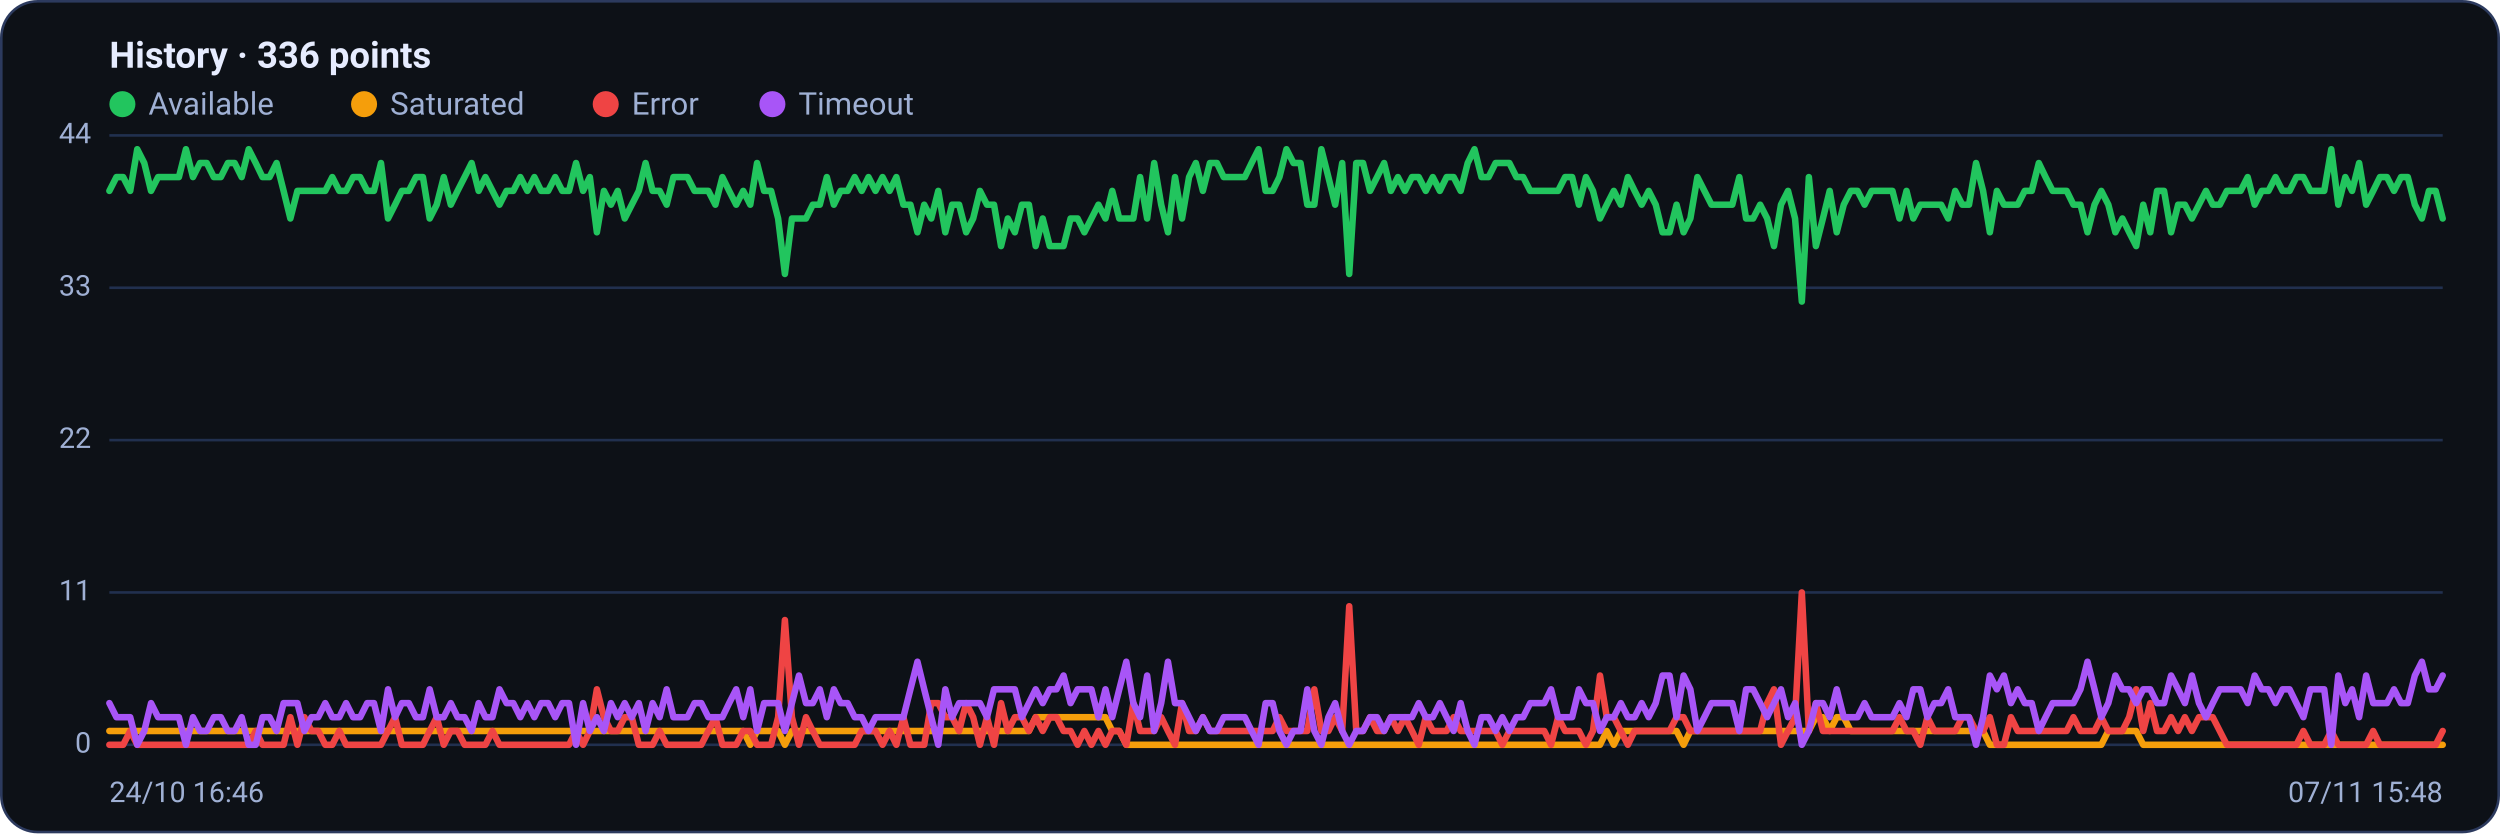
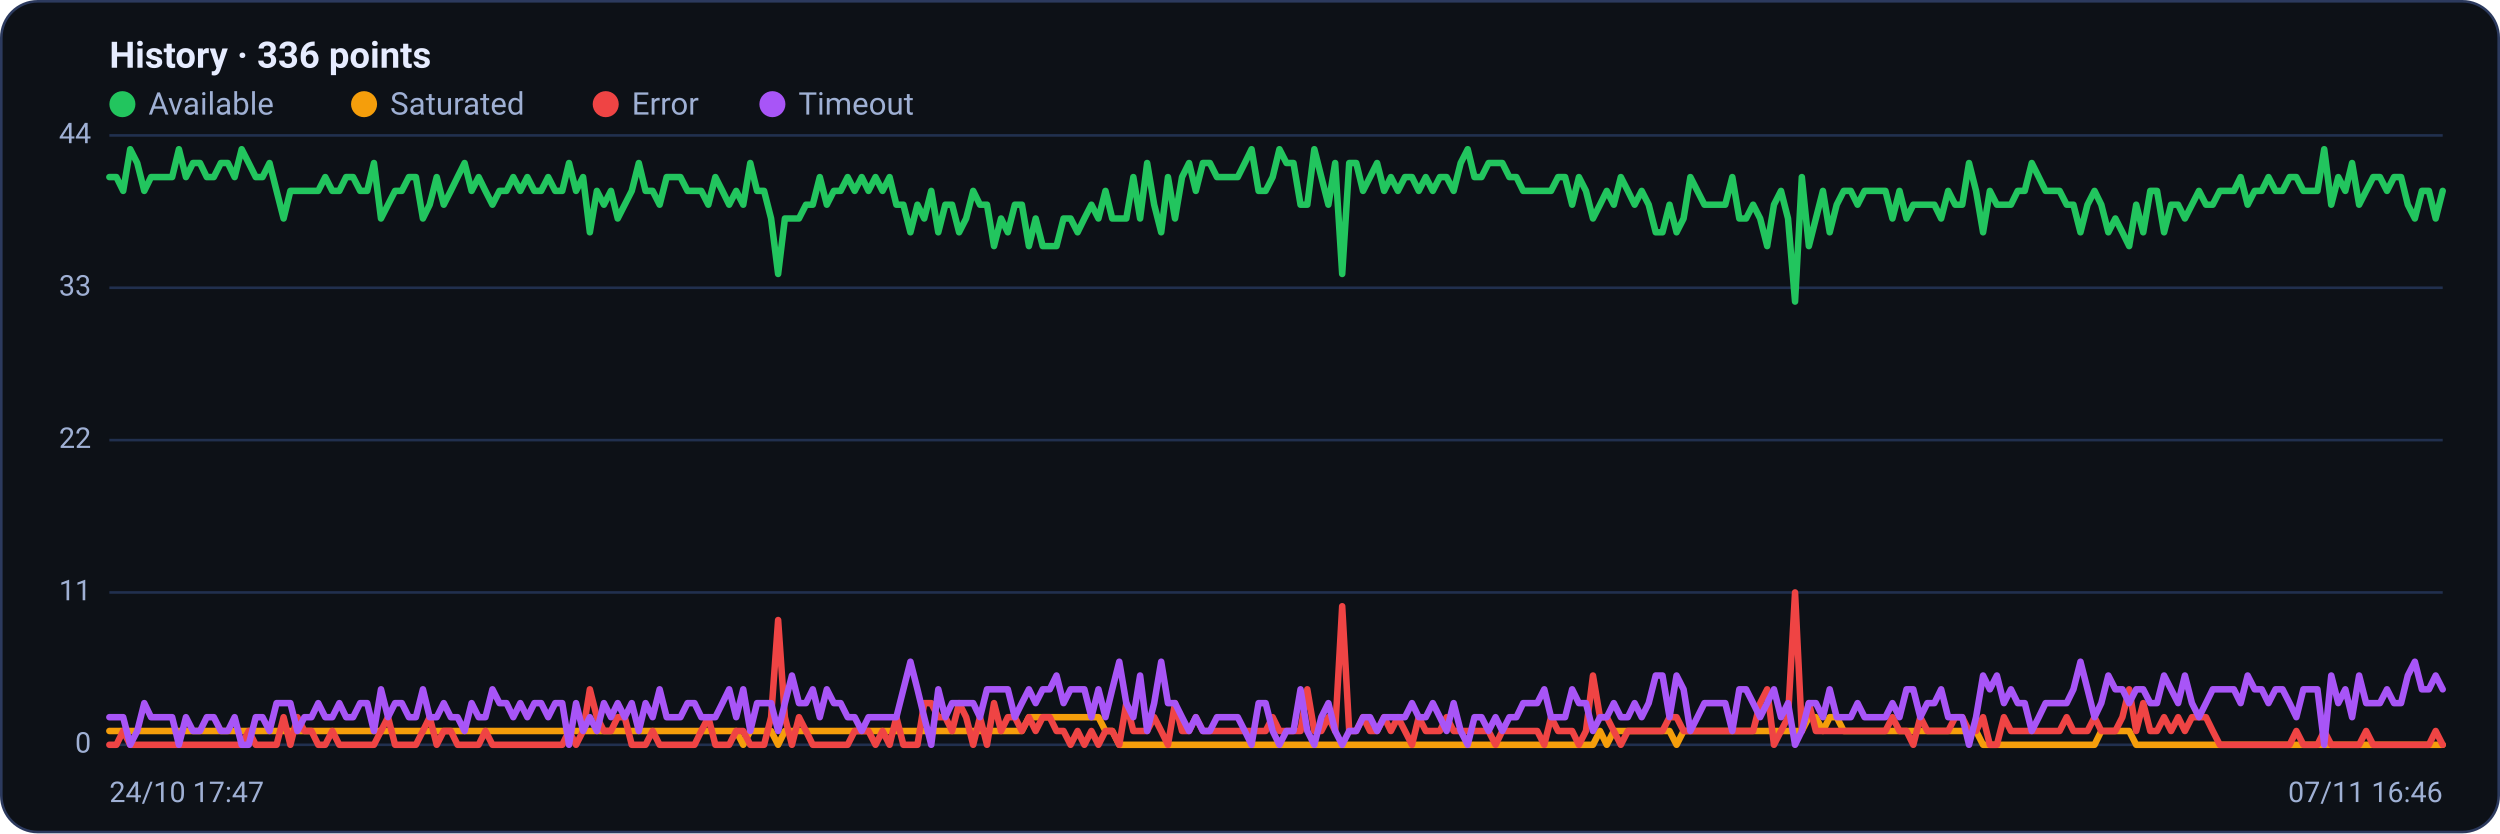
<svg xmlns="http://www.w3.org/2000/svg" viewBox="0 0 960 320" width="960" height="320" font-family="Segoe UI, system-ui, -apple-system, Roboto, Helvetica, Arial, sans-serif" role="img" aria-label="Availability history per region">
  <rect x="0.5" y="0.5" width="959" height="319" rx="14" fill="#0d1117" stroke="#2c3a5e" />
  <text x="42" y="26" font-size="14" font-weight="600" fill="#e6ecff">History · 336 points</text>
  <circle cx="47" cy="40" r="5" fill="#22c55e" />
  <text x="57" y="44" font-size="12" fill="#9fb0d4">Available</text>
  <circle cx="139.8" cy="40" r="5" fill="#f59e0b" />
  <text x="149.8" y="44" font-size="12" fill="#9fb0d4">Saturated</text>
  <circle cx="232.6" cy="40" r="5" fill="#ef4444" />
  <text x="242.6" y="44" font-size="12" fill="#9fb0d4">Error</text>
  <circle cx="296.6" cy="40" r="5" fill="#a855f7" />
  <text x="306.6" y="44" font-size="12" fill="#9fb0d4">Timeout</text>
  <line x1="42" y1="286.0" x2="938" y2="286.0" stroke="#21304f" stroke-width="1" />
  <text x="35" y="289.0" text-anchor="end" font-size="11" fill="#9fb0d4">0</text>
  <line x1="42" y1="227.5" x2="938" y2="227.5" stroke="#21304f" stroke-width="1" />
  <text x="35" y="230.5" text-anchor="end" font-size="11" fill="#9fb0d4">11</text>
  <line x1="42" y1="169.0" x2="938" y2="169.0" stroke="#21304f" stroke-width="1" />
  <text x="35" y="172.0" text-anchor="end" font-size="11" fill="#9fb0d4">22</text>
  <line x1="42" y1="110.5" x2="938" y2="110.5" stroke="#21304f" stroke-width="1" />
  <text x="35" y="113.5" text-anchor="end" font-size="11" fill="#9fb0d4">33</text>
  <line x1="42" y1="52.0" x2="938" y2="52.0" stroke="#21304f" stroke-width="1" />
  <text x="35" y="55.0" text-anchor="end" font-size="11" fill="#9fb0d4">44</text>
-   <polyline fill="none" stroke="#22c55e" stroke-width="2.5" stroke-linejoin="round" stroke-linecap="round" points="42.0,73.3 44.7,68.0 47.3,68.0 50.0,73.3 52.7,57.3 55.4,62.6 58.0,73.3 60.7,68.0 63.4,68.0 66.1,68.0 68.7,68.0 71.4,57.3 74.1,68.0 76.8,62.6 79.4,62.6 82.1,68.0 84.8,68.0 87.5,62.6 90.1,62.6 92.8,68.0 95.5,57.3 98.2,62.6 100.8,68.0 103.5,68.0 106.2,62.6 108.9,73.3 111.5,83.9 114.2,73.3 116.9,73.3 119.6,73.3 122.2,73.3 124.9,73.3 127.6,68.0 130.3,73.3 132.9,73.3 135.6,68.0 138.3,68.0 141.0,73.3 143.6,73.3 146.3,62.6 149.0,83.9 151.7,78.6 154.3,73.3 157.0,73.3 159.7,68.0 162.4,68.0 165.0,83.9 167.7,78.6 170.4,68.0 173.1,78.6 175.7,73.3 178.4,68.0 181.1,62.6 183.8,73.3 186.4,68.0 189.1,73.3 191.8,78.6 194.5,73.3 197.1,73.3 199.8,68.0 202.5,73.3 205.2,68.0 207.8,73.3 210.5,73.3 213.2,68.0 215.9,73.3 218.5,73.3 221.2,62.6 223.9,73.3 226.5,68.0 229.2,89.2 231.9,73.3 234.6,78.6 237.2,73.3 239.9,83.9 242.6,78.6 245.3,73.3 247.9,62.6 250.6,73.3 253.3,73.3 256.0,78.6 258.6,68.0 261.3,68.0 264.0,68.0 266.7,73.3 269.3,73.3 272.0,73.3 274.7,78.6 277.4,68.0 280.0,73.3 282.7,78.6 285.4,73.3 288.1,78.6 290.7,62.6 293.4,73.3 296.1,73.3 298.8,83.9 301.4,105.2 304.1,83.9 306.8,83.9 309.5,83.9 312.1,78.6 314.8,78.6 317.5,68.0 320.2,78.6 322.8,73.3 325.5,73.3 328.2,68.0 330.9,73.3 333.5,68.0 336.2,73.3 338.9,68.0 341.6,73.3 344.2,68.0 346.9,78.6 349.6,78.6 352.3,89.2 354.9,78.6 357.6,83.9 360.3,73.3 363.0,89.2 365.6,78.6 368.3,78.6 371.0,89.2 373.7,83.9 376.3,73.3 379.0,78.6 381.7,78.6 384.4,94.5 387.0,83.9 389.7,89.2 392.4,78.6 395.1,78.6 397.7,94.5 400.4,83.9 403.1,94.5 405.7,94.5 408.4,94.5 411.1,83.9 413.8,83.9 416.4,89.2 419.1,83.9 421.8,78.6 424.5,83.9 427.1,73.3 429.8,83.9 432.5,83.9 435.2,83.9 437.8,68.0 440.5,83.9 443.2,62.6 445.9,78.6 448.5,89.2 451.2,68.0 453.9,83.9 456.6,68.0 459.2,62.6 461.9,73.3 464.6,62.6 467.3,62.6 469.9,68.0 472.6,68.0 475.3,68.0 478.0,68.0 480.6,62.6 483.3,57.3 486.0,73.3 488.7,73.3 491.3,68.0 494.0,57.3 496.7,62.6 499.4,62.6 502.0,78.6 504.7,78.6 507.4,57.3 510.1,68.0 512.7,78.6 515.4,62.6 518.1,105.2 520.8,62.6 523.4,62.6 526.1,73.3 528.8,68.0 531.5,62.6 534.1,73.3 536.8,68.0 539.5,73.3 542.2,68.0 544.8,68.0 547.5,73.3 550.2,68.0 552.9,73.3 555.5,68.0 558.2,68.0 560.9,73.3 563.6,62.6 566.2,57.3 568.9,68.0 571.6,68.0 574.3,62.6 576.9,62.6 579.6,62.6 582.3,68.0 584.9,68.0 587.6,73.3 590.3,73.3 593.0,73.3 595.6,73.3 598.3,73.3 601.0,68.0 603.7,68.0 606.3,78.6 609.0,68.0 611.7,73.3 614.4,83.9 617.0,78.6 619.7,73.3 622.4,78.6 625.1,68.0 627.7,73.3 630.4,78.6 633.1,73.3 635.8,78.6 638.4,89.2 641.1,89.2 643.8,78.6 646.5,89.2 649.1,83.9 651.8,68.0 654.5,73.3 657.2,78.6 659.8,78.6 662.5,78.6 665.2,78.6 667.9,68.0 670.5,83.9 673.2,83.9 675.9,78.6 678.6,83.9 681.2,94.5 683.9,78.6 686.6,73.3 689.3,83.9 691.9,115.8 694.6,68.0 697.3,94.5 700.0,83.9 702.6,73.3 705.3,89.2 708.0,78.6 710.7,73.3 713.3,73.3 716.0,78.6 718.7,73.3 721.4,73.3 724.0,73.3 726.7,73.3 729.4,83.9 732.1,73.3 734.7,83.9 737.4,78.6 740.1,78.6 742.8,78.6 745.4,78.6 748.1,83.9 750.8,73.3 753.5,78.6 756.1,78.6 758.8,62.6 761.5,73.3 764.1,89.2 766.8,73.3 769.5,78.6 772.2,78.6 774.8,78.6 777.5,73.3 780.2,73.3 782.9,62.6 785.5,68.0 788.2,73.3 790.9,73.3 793.6,73.3 796.2,78.6 798.9,78.6 801.6,89.2 804.3,78.6 806.9,73.3 809.6,78.6 812.3,89.2 815.0,83.9 817.6,89.2 820.3,94.5 823.0,78.6 825.7,89.2 828.3,73.3 831.0,73.3 833.7,89.2 836.4,78.6 839.0,78.6 841.7,83.9 844.4,78.6 847.1,73.3 849.7,78.6 852.4,78.6 855.1,73.3 857.8,73.3 860.4,73.3 863.1,68.0 865.8,78.6 868.5,73.3 871.1,73.3 873.8,68.0 876.5,73.3 879.2,73.3 881.8,68.0 884.5,68.0 887.2,73.3 889.9,73.3 892.5,73.3 895.2,57.3 897.9,78.6 900.6,68.0 903.2,73.3 905.9,62.6 908.6,78.6 911.3,73.3 913.9,68.0 916.6,68.0 919.3,73.3 922.0,68.0 924.6,68.0 927.3,78.6 930.0,83.9 932.7,73.3 935.3,73.3 938.0,83.9" />
-   <polyline fill="none" stroke="#f59e0b" stroke-width="2.5" stroke-linejoin="round" stroke-linecap="round" points="42.0,280.7 44.7,280.7 47.3,280.7 50.0,280.7 52.7,280.7 55.4,280.7 58.0,280.7 60.7,280.7 63.4,280.7 66.1,280.7 68.7,280.7 71.4,280.7 74.1,280.7 76.8,280.7 79.4,280.7 82.1,280.7 84.8,280.7 87.5,280.7 90.1,280.7 92.8,280.7 95.5,280.7 98.2,280.7 100.8,280.7 103.5,280.7 106.2,280.7 108.9,280.7 111.5,280.7 114.2,280.7 116.9,280.7 119.6,280.7 122.2,280.7 124.9,280.7 127.6,280.7 130.3,280.7 132.9,280.7 135.6,280.7 138.3,280.7 141.0,280.7 143.6,280.7 146.3,280.7 149.0,280.7 151.7,280.7 154.3,280.7 157.0,280.7 159.7,280.7 162.4,280.7 165.0,280.7 167.7,280.7 170.4,280.7 173.1,280.7 175.7,280.7 178.4,280.7 181.1,280.7 183.8,280.7 186.4,280.7 189.1,280.7 191.8,280.7 194.5,280.7 197.1,280.7 199.8,280.7 202.5,280.7 205.2,280.7 207.8,280.7 210.5,280.7 213.2,280.7 215.9,280.7 218.5,280.7 221.2,280.7 223.9,280.7 226.5,280.7 229.2,280.7 231.9,280.7 234.6,280.7 237.2,280.7 239.9,280.7 242.6,280.7 245.3,280.7 247.9,280.7 250.6,280.7 253.3,280.7 256.0,280.7 258.6,280.7 261.3,280.7 264.0,280.7 266.7,280.7 269.3,280.7 272.0,280.7 274.7,280.7 277.4,280.7 280.0,280.7 282.7,280.7 285.4,280.7 288.1,286.0 290.7,280.7 293.4,280.7 296.1,280.7 298.8,280.7 301.4,286.0 304.1,280.7 306.8,280.7 309.5,280.7 312.1,280.7 314.8,280.7 317.5,280.7 320.2,280.7 322.8,280.7 325.5,280.7 328.2,280.7 330.9,280.7 333.5,280.7 336.2,280.7 338.9,280.7 341.6,280.7 344.2,280.7 346.9,280.7 349.6,280.7 352.3,280.7 354.9,280.7 357.6,280.7 360.3,280.7 363.0,280.7 365.6,280.7 368.3,280.7 371.0,280.7 373.7,280.7 376.3,280.7 379.0,280.7 381.7,280.7 384.4,280.7 387.0,280.7 389.7,280.7 392.4,280.7 395.1,280.7 397.7,275.4 400.4,275.4 403.1,275.4 405.7,275.4 408.4,275.4 411.1,275.4 413.8,275.4 416.4,275.4 419.1,275.4 421.8,275.4 424.5,275.4 427.1,280.7 429.8,280.7 432.5,286.0 435.2,286.0 437.8,286.0 440.5,286.0 443.2,286.0 445.9,286.0 448.5,286.0 451.2,286.0 453.9,286.0 456.6,286.0 459.2,286.0 461.9,286.0 464.6,286.0 467.3,286.0 469.9,286.0 472.6,286.0 475.3,286.0 478.0,286.0 480.6,286.0 483.3,286.0 486.0,286.0 488.7,286.0 491.3,286.0 494.0,286.0 496.7,286.0 499.4,286.0 502.0,286.0 504.7,286.0 507.4,286.0 510.1,286.0 512.7,286.0 515.4,286.0 518.1,286.0 520.8,286.0 523.4,286.0 526.1,286.0 528.8,286.0 531.5,286.0 534.1,286.0 536.8,286.0 539.5,286.0 542.2,286.0 544.8,286.0 547.5,286.0 550.2,286.0 552.9,286.0 555.5,286.0 558.2,286.0 560.9,286.0 563.6,286.0 566.2,286.0 568.9,286.0 571.6,286.0 574.3,286.0 576.9,286.0 579.6,286.0 582.3,286.0 584.9,286.0 587.6,286.0 590.3,286.0 593.0,286.0 595.6,286.0 598.3,286.0 601.0,286.0 603.7,286.0 606.3,286.0 609.0,286.0 611.7,286.0 614.4,286.0 617.0,280.7 619.7,286.0 622.4,280.7 625.1,280.7 627.7,280.7 630.4,280.7 633.1,280.7 635.8,280.7 638.4,280.7 641.1,280.7 643.8,280.7 646.5,286.0 649.1,280.7 651.8,280.7 654.5,280.7 657.2,280.7 659.8,280.7 662.5,280.7 665.2,280.7 667.9,280.7 670.5,280.7 673.2,280.7 675.9,280.7 678.6,280.7 681.2,280.7 683.9,280.7 686.6,280.7 689.3,280.7 691.9,280.7 694.6,280.7 697.3,275.4 700.0,275.4 702.6,280.7 705.3,275.4 708.0,275.4 710.7,280.7 713.3,280.7 716.0,280.7 718.7,280.7 721.4,280.7 724.0,280.7 726.7,280.7 729.4,280.7 732.1,280.7 734.7,280.7 737.4,280.7 740.1,280.7 742.8,280.7 745.4,280.7 748.1,280.7 750.8,280.7 753.5,280.7 756.1,280.7 758.8,280.7 761.5,280.7 764.1,286.0 766.8,286.0 769.5,286.0 772.2,286.0 774.8,286.0 777.5,286.0 780.2,286.0 782.9,286.0 785.5,286.0 788.2,286.0 790.9,286.0 793.6,286.0 796.2,286.0 798.9,286.0 801.6,286.0 804.3,286.0 806.9,286.0 809.6,280.7 812.3,280.7 815.0,280.7 817.6,280.7 820.3,280.7 823.0,286.0 825.7,286.0 828.3,286.0 831.0,286.0 833.7,286.0 836.4,286.0 839.0,286.0 841.7,286.0 844.4,286.0 847.1,286.0 849.7,286.0 852.4,286.0 855.1,286.0 857.8,286.0 860.4,286.0 863.1,286.0 865.8,286.0 868.5,286.0 871.1,286.0 873.8,286.0 876.5,286.0 879.2,286.0 881.8,286.0 884.5,286.0 887.2,286.0 889.9,286.0 892.5,286.0 895.2,286.0 897.9,286.0 900.6,286.0 903.2,286.0 905.9,286.0 908.6,286.0 911.3,286.0 913.9,286.0 916.6,286.0 919.3,286.0 922.0,286.0 924.6,286.0 927.3,286.0 930.0,286.0 932.7,286.0 935.3,286.0 938.0,286.0" />
-   <polyline fill="none" stroke="#ef4444" stroke-width="2.5" stroke-linejoin="round" stroke-linecap="round" points="42.0,286.0 44.7,286.0 47.3,286.0 50.0,280.7 52.7,286.0 55.4,286.0 58.0,286.0 60.7,286.0 63.4,286.0 66.1,286.0 68.7,286.0 71.4,286.0 74.1,286.0 76.8,286.0 79.4,286.0 82.1,286.0 84.8,286.0 87.5,286.0 90.1,286.0 92.8,286.0 95.5,286.0 98.2,280.7 100.8,286.0 103.5,286.0 106.2,286.0 108.9,286.0 111.5,275.4 114.2,286.0 116.9,275.4 119.6,280.7 122.2,280.7 124.9,286.0 127.6,286.0 130.3,280.7 132.9,286.0 135.6,286.0 138.3,286.0 141.0,286.0 143.6,286.0 146.3,286.0 149.0,280.7 151.7,275.4 154.3,286.0 157.0,286.0 159.7,286.0 162.4,286.0 165.0,280.7 167.7,275.4 170.4,286.0 173.1,280.7 175.7,280.7 178.4,286.0 181.1,286.0 183.8,286.0 186.4,286.0 189.1,280.7 191.8,286.0 194.5,286.0 197.1,286.0 199.8,286.0 202.5,286.0 205.2,286.0 207.8,286.0 210.5,286.0 213.2,286.0 215.9,286.0 218.5,286.0 221.2,280.7 223.9,286.0 226.5,280.7 229.2,264.7 231.9,275.4 234.6,280.7 237.2,280.7 239.9,275.4 242.6,275.4 245.3,286.0 247.9,286.0 250.6,286.0 253.3,280.7 256.0,286.0 258.6,286.0 261.3,286.0 264.0,286.0 266.7,286.0 269.3,286.0 272.0,280.7 274.7,275.4 277.4,286.0 280.0,286.0 282.7,286.0 285.4,280.7 288.1,280.7 290.7,286.0 293.4,286.0 296.1,286.0 298.8,275.4 301.4,238.1 304.1,275.4 306.8,286.0 309.5,275.4 312.1,280.7 314.8,286.0 317.5,286.0 320.2,286.0 322.8,286.0 325.5,286.0 328.2,286.0 330.9,280.7 333.5,280.7 336.2,280.7 338.9,286.0 341.6,280.7 344.2,286.0 346.9,275.4 349.6,286.0 352.3,286.0 354.9,286.0 357.6,270.0 360.3,270.0 363.0,275.4 365.6,275.4 368.3,280.7 371.0,270.0 373.7,275.4 376.3,286.0 379.0,275.4 381.7,286.0 384.4,270.0 387.0,280.7 389.7,275.4 392.4,275.4 395.1,280.7 397.7,275.4 400.4,280.7 403.1,275.4 405.7,275.4 408.4,280.7 411.1,280.7 413.8,286.0 416.4,280.7 419.1,286.0 421.8,280.7 424.5,286.0 427.1,280.7 429.8,280.7 432.5,286.0 435.2,270.0 437.8,280.7 440.5,280.7 443.2,280.7 445.9,275.4 448.5,280.7 451.2,286.0 453.9,270.0 456.6,280.7 459.2,280.7 461.9,275.4 464.6,280.7 467.3,280.7 469.9,280.7 472.6,280.7 475.3,280.7 478.0,280.7 480.6,280.7 483.3,280.7 486.0,280.7 488.7,280.7 491.3,275.4 494.0,280.7 496.7,280.7 499.4,280.7 502.0,280.7 504.7,264.7 507.4,280.7 510.1,280.7 512.7,275.4 515.4,280.7 518.1,232.8 520.8,280.7 523.4,280.7 526.1,275.4 528.8,280.7 531.5,280.7 534.1,275.4 536.8,280.7 539.5,275.4 542.2,280.7 544.8,286.0 547.5,275.4 550.2,280.7 552.9,280.7 555.5,280.7 558.2,275.4 560.9,280.7 563.6,280.7 566.2,280.7 568.9,280.7 571.6,280.7 574.3,280.7 576.9,286.0 579.6,280.7 582.3,280.7 584.9,280.7 587.6,280.7 590.3,280.7 593.0,280.7 595.6,286.0 598.3,275.4 601.0,280.7 603.7,280.7 606.3,280.7 609.0,286.0 611.7,280.7 614.4,259.4 617.0,275.4 619.7,275.4 622.4,280.7 625.1,286.0 627.7,280.7 630.4,280.7 633.1,280.7 635.8,280.7 638.4,280.7 641.1,280.7 643.8,275.4 646.5,275.4 649.1,280.7 651.8,280.7 654.5,280.7 657.2,280.7 659.8,280.7 662.5,280.7 665.2,280.7 667.9,280.7 670.5,280.7 673.2,280.7 675.9,280.7 678.6,270.0 681.2,264.7 683.9,286.0 686.6,280.7 689.3,275.4 691.9,227.5 694.6,280.7 697.3,270.0 700.0,280.7 702.6,280.7 705.3,280.7 708.0,280.7 710.7,280.7 713.3,280.7 716.0,280.7 718.7,280.7 721.4,280.7 724.0,280.7 726.7,280.7 729.4,275.4 732.1,280.7 734.7,280.7 737.4,286.0 740.1,275.4 742.8,280.7 745.4,280.7 748.1,280.7 750.8,280.7 753.5,275.4 756.1,275.4 758.8,280.7 761.5,280.7 764.1,275.4 766.8,286.0 769.5,286.0 772.2,275.4 774.8,280.7 777.5,280.7 780.2,280.7 782.9,280.7 785.5,280.7 788.2,280.7 790.9,280.7 793.6,280.7 796.2,275.4 798.9,280.7 801.6,280.7 804.3,280.7 806.9,275.4 809.6,280.7 812.3,280.7 815.0,280.7 817.6,275.4 820.3,264.7 823.0,280.7 825.7,270.0 828.3,280.7 831.0,280.7 833.7,275.4 836.4,280.7 839.0,275.4 841.7,280.7 844.4,275.4 847.1,275.4 849.7,275.4 852.4,280.7 855.1,286.0 857.8,286.0 860.4,286.0 863.1,286.0 865.8,286.0 868.5,286.0 871.1,286.0 873.8,286.0 876.5,286.0 879.2,286.0 881.8,286.0 884.5,280.7 887.2,286.0 889.9,286.0 892.5,286.0 895.2,280.7 897.9,286.0 900.6,286.0 903.2,286.0 905.9,286.0 908.6,286.0 911.3,280.7 913.9,286.0 916.6,286.0 919.3,286.0 922.0,286.0 924.6,286.0 927.3,286.0 930.0,286.0 932.7,286.0 935.3,286.0 938.0,280.7" />
-   <polyline fill="none" stroke="#a855f7" stroke-width="2.5" stroke-linejoin="round" stroke-linecap="round" points="42.0,270.0 44.7,275.4 47.3,275.4 50.0,275.4 52.7,286.0 55.4,280.7 58.0,270.0 60.7,275.4 63.4,275.4 66.1,275.4 68.7,275.4 71.4,286.0 74.1,275.4 76.8,280.7 79.4,280.7 82.1,275.4 84.8,275.4 87.5,280.7 90.1,280.7 92.8,275.4 95.5,286.0 98.2,286.0 100.8,275.4 103.5,275.4 106.2,280.7 108.9,270.0 111.5,270.0 114.2,270.0 116.9,280.7 119.6,275.4 122.2,275.4 124.9,270.0 127.6,275.4 130.3,275.4 132.9,270.0 135.6,275.4 138.3,275.4 141.0,270.0 143.6,270.0 146.3,280.7 149.0,264.7 151.7,275.4 154.3,270.0 157.0,270.0 159.7,275.4 162.4,275.4 165.0,264.7 167.7,275.4 170.4,275.4 173.1,270.0 175.7,275.4 178.4,275.4 181.1,280.7 183.8,270.0 186.4,275.4 189.1,275.4 191.8,264.7 194.5,270.0 197.1,270.0 199.8,275.4 202.5,270.0 205.2,275.4 207.8,270.0 210.5,270.0 213.2,275.4 215.9,270.0 218.5,270.0 221.2,286.0 223.9,270.0 226.5,280.7 229.2,275.4 231.9,280.7 234.6,270.0 237.2,275.4 239.9,270.0 242.6,275.4 245.3,270.0 247.9,280.7 250.6,270.0 253.3,275.4 256.0,264.7 258.6,275.4 261.3,275.4 264.0,275.4 266.7,270.0 269.3,270.0 272.0,275.4 274.7,275.4 277.4,275.4 280.0,270.0 282.7,264.7 285.4,275.4 288.1,264.7 290.7,280.7 293.4,270.0 296.1,270.0 298.8,270.0 301.4,280.7 304.1,270.0 306.8,259.4 309.5,270.0 312.1,270.0 314.8,264.7 317.5,275.4 320.2,264.7 322.8,270.0 325.5,270.0 328.2,275.4 330.9,275.4 333.5,280.7 336.2,275.4 338.9,275.4 341.6,275.4 344.2,275.4 346.9,275.4 349.6,264.7 352.3,254.1 354.9,264.7 357.6,275.4 360.3,286.0 363.0,264.7 365.6,275.4 368.3,270.0 371.0,270.0 373.7,270.0 376.3,270.0 379.0,275.4 381.7,264.7 384.4,264.7 387.0,264.7 389.7,264.7 392.4,275.4 395.1,270.0 397.7,264.7 400.4,270.0 403.1,264.7 405.7,264.7 408.4,259.4 411.1,270.0 413.8,264.7 416.4,264.7 419.1,264.7 421.8,275.4 424.5,264.7 427.1,275.4 429.8,264.7 432.5,254.1 435.2,270.0 437.8,275.4 440.5,259.4 443.2,280.7 445.9,270.0 448.5,254.1 451.2,270.0 453.9,270.0 456.6,275.4 459.2,280.7 461.9,275.4 464.6,280.7 467.3,280.7 469.9,275.4 472.6,275.4 475.3,275.4 478.0,275.4 480.6,280.7 483.3,286.0 486.0,270.0 488.7,270.0 491.3,280.7 494.0,286.0 496.7,280.7 499.4,280.7 502.0,264.7 504.7,280.7 507.4,286.0 510.1,275.4 512.7,270.0 515.4,280.7 518.1,286.0 520.8,280.7 523.4,280.7 526.1,275.4 528.8,275.4 531.5,280.7 534.1,275.4 536.8,275.4 539.5,275.4 542.2,275.4 544.8,270.0 547.5,275.4 550.2,275.4 552.9,270.0 555.5,275.4 558.2,280.7 560.9,270.0 563.6,280.7 566.2,286.0 568.9,275.4 571.6,275.4 574.3,280.7 576.9,275.4 579.6,280.7 582.3,275.4 584.9,275.4 587.6,270.0 590.3,270.0 593.0,270.0 595.6,264.7 598.3,275.4 601.0,275.4 603.7,275.4 606.3,264.7 609.0,270.0 611.7,270.0 614.4,280.7 617.0,275.4 619.7,275.4 622.4,270.0 625.1,275.4 627.7,275.4 630.4,270.0 633.1,275.4 635.8,270.0 638.4,259.4 641.1,259.4 643.8,275.4 646.5,259.4 649.1,264.7 651.8,280.7 654.5,275.4 657.2,270.0 659.8,270.0 662.5,270.0 665.2,270.0 667.9,280.7 670.5,264.7 673.2,264.7 675.9,270.0 678.6,275.4 681.2,270.0 683.9,264.7 686.6,275.4 689.3,270.0 691.9,286.0 694.6,280.7 697.3,270.0 700.0,270.0 702.6,275.4 705.3,264.7 708.0,275.4 710.7,275.4 713.3,275.4 716.0,270.0 718.7,275.4 721.4,275.4 724.0,275.4 726.7,275.4 729.4,270.0 732.1,275.4 734.7,264.7 737.4,264.7 740.1,275.4 742.8,270.0 745.4,270.0 748.1,264.7 750.8,275.4 753.5,275.4 756.1,275.4 758.8,286.0 761.5,275.4 764.1,259.4 766.8,264.7 769.5,259.4 772.2,270.0 774.8,264.7 777.5,270.0 780.2,270.0 782.9,280.7 785.5,275.4 788.2,270.0 790.9,270.0 793.6,270.0 796.2,270.0 798.9,264.7 801.6,254.1 804.3,264.7 806.9,275.4 809.6,270.0 812.3,259.4 815.0,264.7 817.6,264.7 820.3,270.0 823.0,264.7 825.7,264.7 828.3,270.0 831.0,270.0 833.7,259.4 836.4,264.7 839.0,270.0 841.7,259.4 844.4,270.0 847.1,275.4 849.7,270.0 852.4,264.7 855.1,264.7 857.8,264.7 860.4,264.7 863.1,270.0 865.8,259.4 868.5,264.7 871.1,264.7 873.8,270.0 876.5,264.7 879.2,264.7 881.8,270.0 884.5,275.4 887.2,264.7 889.9,264.7 892.5,264.7 895.2,286.0 897.9,259.4 900.6,270.0 903.2,264.7 905.9,275.4 908.6,259.4 911.3,270.0 913.9,270.0 916.6,270.0 919.3,264.7 922.0,270.0 924.6,270.0 927.3,259.4 930.0,254.1 932.7,264.7 935.3,264.7 938.0,259.4" />
-   <text x="42" y="308" font-size="11" fill="#9fb0d4">24/10 16:46</text>
-   <text x="938" y="308" text-anchor="end" font-size="11" fill="#9fb0d4">07/11 15:48</text>
+   <polyline fill="none" stroke="#22c55e" stroke-width="2.5" stroke-linejoin="round" stroke-linecap="round" points="42.0,68.0 44.7,68.0 47.3,73.3 50.0,57.3 52.7,62.6 55.4,73.3 58.0,68.0 60.7,68.0 63.4,68.0 66.1,68.0 68.7,57.3 71.4,68.0 74.1,62.6 76.8,62.6 79.4,68.0 82.1,68.0 84.8,62.6 87.5,62.6 90.1,68.0 92.8,57.3 95.5,62.6 98.2,68.0 100.8,68.0 103.5,62.6 106.2,73.3 108.9,83.9 111.5,73.3 114.2,73.3 116.9,73.3 119.6,73.3 122.2,73.3 124.9,68.0 127.6,73.3 130.3,73.3 132.9,68.0 135.6,68.0 138.3,73.3 141.0,73.3 143.6,62.6 146.3,83.9 149.0,78.6 151.7,73.3 154.3,73.3 157.0,68.0 159.7,68.0 162.4,83.9 165.0,78.6 167.7,68.0 170.4,78.6 173.1,73.3 175.7,68.0 178.4,62.6 181.1,73.3 183.8,68.0 186.4,73.3 189.1,78.6 191.8,73.3 194.5,73.3 197.1,68.0 199.8,73.3 202.5,68.0 205.2,73.3 207.8,73.3 210.5,68.0 213.2,73.3 215.9,73.3 218.5,62.6 221.2,73.3 223.9,68.0 226.5,89.2 229.2,73.3 231.9,78.6 234.6,73.3 237.2,83.9 239.9,78.6 242.6,73.3 245.3,62.6 247.9,73.3 250.6,73.3 253.3,78.6 256.0,68.0 258.6,68.0 261.3,68.0 264.0,73.3 266.7,73.3 269.3,73.3 272.0,78.6 274.7,68.0 277.4,73.3 280.0,78.6 282.7,73.3 285.4,78.6 288.1,62.6 290.7,73.3 293.4,73.3 296.1,83.9 298.8,105.2 301.4,83.9 304.1,83.9 306.8,83.9 309.5,78.6 312.1,78.6 314.8,68.0 317.5,78.6 320.2,73.3 322.8,73.3 325.5,68.0 328.2,73.3 330.9,68.0 333.5,73.3 336.2,68.0 338.9,73.3 341.6,68.0 344.2,78.6 346.9,78.6 349.6,89.2 352.3,78.6 354.9,83.9 357.6,73.3 360.3,89.2 363.0,78.6 365.6,78.6 368.3,89.2 371.0,83.9 373.7,73.3 376.3,78.6 379.0,78.6 381.7,94.5 384.4,83.9 387.0,89.2 389.7,78.6 392.4,78.6 395.1,94.5 397.7,83.9 400.4,94.5 403.1,94.5 405.7,94.5 408.4,83.9 411.1,83.9 413.8,89.2 416.4,83.9 419.1,78.6 421.8,83.9 424.5,73.3 427.1,83.9 429.8,83.9 432.5,83.9 435.2,68.0 437.8,83.9 440.5,62.6 443.2,78.6 445.9,89.2 448.5,68.0 451.2,83.9 453.9,68.0 456.6,62.6 459.2,73.3 461.9,62.6 464.6,62.6 467.3,68.0 469.9,68.0 472.6,68.0 475.3,68.0 478.0,62.6 480.6,57.3 483.3,73.3 486.0,73.3 488.7,68.0 491.3,57.3 494.0,62.6 496.7,62.6 499.4,78.6 502.0,78.6 504.7,57.3 507.4,68.0 510.1,78.6 512.7,62.6 515.4,105.2 518.1,62.6 520.8,62.6 523.4,73.3 526.1,68.0 528.8,62.6 531.5,73.3 534.1,68.0 536.8,73.3 539.5,68.0 542.2,68.0 544.8,73.3 547.5,68.0 550.2,73.3 552.9,68.0 555.5,68.0 558.2,73.3 560.9,62.6 563.6,57.3 566.2,68.0 568.9,68.0 571.6,62.6 574.3,62.6 576.9,62.6 579.6,68.0 582.3,68.0 584.9,73.3 587.6,73.3 590.3,73.3 593.0,73.3 595.6,73.3 598.3,68.0 601.0,68.0 603.7,78.6 606.3,68.0 609.0,73.3 611.7,83.9 614.4,78.6 617.0,73.3 619.7,78.6 622.4,68.0 625.1,73.3 627.7,78.6 630.4,73.3 633.1,78.6 635.8,89.2 638.4,89.2 641.1,78.6 643.8,89.2 646.5,83.9 649.1,68.0 651.8,73.3 654.5,78.6 657.2,78.6 659.8,78.6 662.5,78.6 665.2,68.0 667.9,83.9 670.5,83.9 673.2,78.6 675.9,83.9 678.6,94.5 681.2,78.6 683.9,73.3 686.6,83.9 689.3,115.8 691.9,68.0 694.6,94.5 697.3,83.9 700.0,73.3 702.6,89.2 705.3,78.6 708.0,73.3 710.7,73.3 713.3,78.6 716.0,73.3 718.7,73.3 721.4,73.3 724.0,73.3 726.7,83.9 729.4,73.3 732.1,83.9 734.7,78.6 737.4,78.6 740.1,78.6 742.8,78.6 745.4,83.9 748.1,73.3 750.8,78.6 753.5,78.6 756.1,62.6 758.8,73.3 761.5,89.2 764.1,73.3 766.8,78.6 769.5,78.6 772.2,78.6 774.8,73.3 777.5,73.3 780.2,62.6 782.9,68.0 785.5,73.3 788.2,73.3 790.9,73.3 793.6,78.6 796.2,78.6 798.9,89.2 801.6,78.6 804.3,73.3 806.9,78.6 809.6,89.2 812.3,83.9 815.0,89.2 817.6,94.5 820.3,78.6 823.0,89.2 825.7,73.3 828.3,73.3 831.0,89.2 833.7,78.6 836.4,78.6 839.0,83.9 841.7,78.6 844.4,73.3 847.1,78.6 849.7,78.6 852.4,73.3 855.1,73.3 857.8,73.3 860.4,68.0 863.1,78.6 865.8,73.3 868.5,73.3 871.1,68.0 873.8,73.3 876.5,73.3 879.2,68.0 881.8,68.0 884.5,73.3 887.2,73.3 889.9,73.3 892.5,57.3 895.2,78.6 897.9,68.0 900.6,73.3 903.2,62.6 905.9,78.6 908.6,73.3 911.3,68.0 913.9,68.0 916.6,73.3 919.3,68.0 922.0,68.0 924.6,78.6 927.3,83.9 930.0,73.3 932.7,73.3 935.3,83.9 938.0,73.3" />
+   <polyline fill="none" stroke="#f59e0b" stroke-width="2.5" stroke-linejoin="round" stroke-linecap="round" points="42.0,280.7 44.7,280.7 47.3,280.7 50.0,280.7 52.7,280.7 55.4,280.7 58.0,280.7 60.7,280.7 63.4,280.7 66.1,280.7 68.7,280.7 71.4,280.7 74.1,280.7 76.8,280.7 79.4,280.7 82.1,280.7 84.8,280.7 87.5,280.7 90.1,280.7 92.8,280.7 95.5,280.7 98.2,280.7 100.8,280.7 103.5,280.7 106.2,280.7 108.9,280.7 111.5,280.7 114.2,280.7 116.9,280.7 119.6,280.7 122.2,280.7 124.9,280.7 127.6,280.7 130.3,280.7 132.9,280.7 135.6,280.7 138.3,280.7 141.0,280.7 143.6,280.7 146.3,280.7 149.0,280.7 151.7,280.7 154.3,280.7 157.0,280.7 159.7,280.7 162.4,280.7 165.0,280.7 167.7,280.7 170.4,280.7 173.1,280.7 175.7,280.7 178.4,280.7 181.1,280.7 183.8,280.7 186.4,280.7 189.1,280.7 191.8,280.7 194.5,280.7 197.1,280.7 199.8,280.7 202.5,280.7 205.2,280.7 207.8,280.7 210.5,280.7 213.2,280.7 215.9,280.7 218.5,280.7 221.2,280.7 223.9,280.7 226.5,280.7 229.2,280.7 231.9,280.7 234.6,280.7 237.2,280.7 239.9,280.7 242.6,280.7 245.3,280.7 247.9,280.7 250.6,280.7 253.3,280.7 256.0,280.7 258.6,280.7 261.3,280.7 264.0,280.7 266.7,280.7 269.3,280.7 272.0,280.7 274.7,280.7 277.4,280.7 280.0,280.7 282.7,280.7 285.4,286.0 288.1,280.7 290.7,280.7 293.4,280.7 296.1,280.7 298.8,286.0 301.4,280.7 304.1,280.7 306.8,280.7 309.5,280.7 312.1,280.7 314.8,280.7 317.5,280.7 320.2,280.7 322.8,280.7 325.5,280.7 328.2,280.7 330.9,280.7 333.5,280.7 336.2,280.7 338.9,280.7 341.6,280.7 344.2,280.7 346.9,280.7 349.6,280.7 352.3,280.7 354.9,280.7 357.6,280.7 360.3,280.7 363.0,280.7 365.6,280.7 368.3,280.7 371.0,280.7 373.7,280.7 376.3,280.7 379.0,280.7 381.7,280.7 384.4,280.7 387.0,280.7 389.7,280.7 392.4,280.7 395.1,275.4 397.7,275.4 400.4,275.4 403.1,275.4 405.7,275.4 408.4,275.4 411.1,275.4 413.8,275.4 416.4,275.4 419.1,275.4 421.8,275.4 424.5,280.7 427.1,280.7 429.8,286.0 432.5,286.0 435.2,286.0 437.8,286.0 440.5,286.0 443.2,286.0 445.9,286.0 448.5,286.0 451.2,286.0 453.9,286.0 456.6,286.0 459.2,286.0 461.9,286.0 464.6,286.0 467.3,286.0 469.9,286.0 472.6,286.0 475.3,286.0 478.0,286.0 480.6,286.0 483.3,286.0 486.0,286.0 488.7,286.0 491.3,286.0 494.0,286.0 496.7,286.0 499.4,286.0 502.0,286.0 504.7,286.0 507.4,286.0 510.1,286.0 512.7,286.0 515.4,286.0 518.1,286.0 520.8,286.0 523.4,286.0 526.1,286.0 528.8,286.0 531.5,286.0 534.1,286.0 536.8,286.0 539.5,286.0 542.2,286.0 544.8,286.0 547.5,286.0 550.2,286.0 552.9,286.0 555.5,286.0 558.2,286.0 560.9,286.0 563.6,286.0 566.2,286.0 568.9,286.0 571.6,286.0 574.3,286.0 576.9,286.0 579.6,286.0 582.3,286.0 584.9,286.0 587.6,286.0 590.3,286.0 593.0,286.0 595.6,286.0 598.3,286.0 601.0,286.0 603.7,286.0 606.3,286.0 609.0,286.0 611.7,286.0 614.4,280.7 617.0,286.0 619.7,280.7 622.4,280.7 625.1,280.7 627.7,280.7 630.4,280.7 633.1,280.7 635.8,280.7 638.4,280.7 641.1,280.7 643.8,286.0 646.5,280.7 649.1,280.7 651.8,280.7 654.5,280.7 657.2,280.7 659.8,280.7 662.5,280.7 665.2,280.7 667.9,280.7 670.5,280.7 673.2,280.7 675.9,280.7 678.6,280.7 681.2,280.7 683.9,280.7 686.6,280.7 689.3,280.7 691.9,280.7 694.6,275.4 697.3,275.4 700.0,280.7 702.6,275.4 705.3,275.4 708.0,280.7 710.7,280.7 713.3,280.7 716.0,280.7 718.7,280.7 721.4,280.7 724.0,280.7 726.7,280.7 729.4,280.7 732.1,280.7 734.7,280.7 737.4,280.7 740.1,280.7 742.8,280.7 745.4,280.7 748.1,280.7 750.8,280.7 753.5,280.7 756.1,280.7 758.8,280.7 761.5,286.0 764.1,286.0 766.8,286.0 769.5,286.0 772.2,286.0 774.8,286.0 777.5,286.0 780.2,286.0 782.9,286.0 785.5,286.0 788.2,286.0 790.9,286.0 793.6,286.0 796.2,286.0 798.9,286.0 801.6,286.0 804.3,286.0 806.9,280.7 809.6,280.7 812.3,280.7 815.0,280.7 817.6,280.7 820.3,286.0 823.0,286.0 825.7,286.0 828.3,286.0 831.0,286.0 833.7,286.0 836.4,286.0 839.0,286.0 841.7,286.0 844.4,286.0 847.1,286.0 849.7,286.0 852.4,286.0 855.1,286.0 857.8,286.0 860.4,286.0 863.1,286.0 865.8,286.0 868.5,286.0 871.1,286.0 873.8,286.0 876.5,286.0 879.2,286.0 881.8,286.0 884.5,286.0 887.2,286.0 889.9,286.0 892.5,286.0 895.2,286.0 897.9,286.0 900.6,286.0 903.2,286.0 905.9,286.0 908.6,286.0 911.3,286.0 913.9,286.0 916.6,286.0 919.3,286.0 922.0,286.0 924.6,286.0 927.3,286.0 930.0,286.0 932.7,286.0 935.3,286.0 938.0,286.0" />
+   <polyline fill="none" stroke="#ef4444" stroke-width="2.5" stroke-linejoin="round" stroke-linecap="round" points="42.0,286.0 44.7,286.0 47.3,280.7 50.0,286.0 52.7,286.0 55.4,286.0 58.0,286.0 60.7,286.0 63.4,286.0 66.1,286.0 68.7,286.0 71.4,286.0 74.1,286.0 76.8,286.0 79.4,286.0 82.1,286.0 84.8,286.0 87.5,286.0 90.1,286.0 92.8,286.0 95.5,280.7 98.2,286.0 100.8,286.0 103.5,286.0 106.2,286.0 108.9,275.4 111.5,286.0 114.2,275.4 116.9,280.7 119.6,280.7 122.2,286.0 124.9,286.0 127.6,280.7 130.3,286.0 132.9,286.0 135.6,286.0 138.3,286.0 141.0,286.0 143.6,286.0 146.3,280.7 149.0,275.4 151.7,286.0 154.3,286.0 157.0,286.0 159.7,286.0 162.4,280.7 165.0,275.4 167.7,286.0 170.4,280.7 173.1,280.7 175.7,286.0 178.4,286.0 181.1,286.0 183.8,286.0 186.4,280.7 189.1,286.0 191.8,286.0 194.5,286.0 197.1,286.0 199.8,286.0 202.5,286.0 205.2,286.0 207.8,286.0 210.5,286.0 213.2,286.0 215.9,286.0 218.5,280.7 221.2,286.0 223.9,280.7 226.5,264.7 229.2,275.4 231.9,280.7 234.6,280.7 237.2,275.4 239.9,275.4 242.6,286.0 245.3,286.0 247.9,286.0 250.6,280.7 253.3,286.0 256.0,286.0 258.6,286.0 261.3,286.0 264.0,286.0 266.7,286.0 269.3,280.7 272.0,275.4 274.7,286.0 277.4,286.0 280.0,286.0 282.7,280.7 285.4,280.7 288.1,286.0 290.7,286.0 293.4,286.0 296.1,275.4 298.8,238.1 301.4,275.4 304.1,286.0 306.8,275.4 309.5,280.7 312.1,286.0 314.8,286.0 317.5,286.0 320.2,286.0 322.8,286.0 325.5,286.0 328.2,280.7 330.9,280.7 333.5,280.7 336.2,286.0 338.9,280.7 341.6,286.0 344.2,275.4 346.9,286.0 349.6,286.0 352.3,286.0 354.9,270.0 357.6,270.0 360.3,275.4 363.0,275.4 365.6,280.7 368.3,270.0 371.0,275.4 373.7,286.0 376.3,275.4 379.0,286.0 381.7,270.0 384.4,280.7 387.0,275.4 389.7,275.4 392.4,280.7 395.1,275.4 397.7,280.7 400.4,275.4 403.1,275.4 405.7,280.7 408.4,280.7 411.1,286.0 413.8,280.7 416.4,286.0 419.1,280.7 421.8,286.0 424.5,280.7 427.1,280.7 429.8,286.0 432.5,270.0 435.2,280.7 437.8,280.7 440.5,280.7 443.2,275.4 445.9,280.7 448.5,286.0 451.2,270.0 453.9,280.7 456.6,280.7 459.2,275.4 461.9,280.7 464.6,280.7 467.3,280.7 469.9,280.7 472.6,280.7 475.3,280.7 478.0,280.7 480.6,280.7 483.3,280.7 486.0,280.7 488.7,275.4 491.3,280.7 494.0,280.7 496.7,280.7 499.4,280.7 502.0,264.7 504.7,280.7 507.4,280.7 510.1,275.4 512.7,280.7 515.4,232.8 518.1,280.7 520.8,280.7 523.4,275.4 526.1,280.7 528.8,280.7 531.5,275.4 534.1,280.7 536.8,275.4 539.5,280.7 542.2,286.0 544.8,275.4 547.5,280.7 550.2,280.7 552.9,280.7 555.5,275.4 558.2,280.7 560.9,280.7 563.6,280.7 566.2,280.7 568.9,280.7 571.6,280.7 574.3,286.0 576.9,280.7 579.6,280.7 582.3,280.7 584.9,280.7 587.6,280.7 590.3,280.7 593.0,286.0 595.6,275.4 598.3,280.7 601.0,280.7 603.7,280.7 606.3,286.0 609.0,280.7 611.7,259.4 614.4,275.4 617.0,275.4 619.7,280.7 622.4,286.0 625.1,280.7 627.7,280.7 630.4,280.7 633.1,280.7 635.8,280.7 638.4,280.7 641.1,275.4 643.8,275.4 646.5,280.7 649.1,280.7 651.8,280.7 654.5,280.7 657.2,280.7 659.8,280.7 662.5,280.7 665.2,280.7 667.9,280.7 670.5,280.7 673.2,280.7 675.9,270.0 678.6,264.7 681.2,286.0 683.9,280.7 686.6,275.4 689.3,227.5 691.9,280.7 694.6,270.0 697.3,280.7 700.0,280.7 702.6,280.7 705.3,280.7 708.0,280.7 710.7,280.7 713.3,280.7 716.0,280.7 718.7,280.7 721.4,280.7 724.0,280.7 726.7,275.4 729.4,280.7 732.1,280.7 734.7,286.0 737.4,275.4 740.1,280.7 742.8,280.7 745.4,280.7 748.1,280.7 750.8,275.4 753.5,275.4 756.1,280.7 758.8,280.7 761.5,275.4 764.1,286.0 766.8,286.0 769.5,275.4 772.2,280.7 774.8,280.7 777.5,280.7 780.2,280.7 782.9,280.7 785.5,280.7 788.2,280.7 790.9,280.7 793.6,275.4 796.2,280.7 798.9,280.7 801.6,280.7 804.3,275.4 806.9,280.7 809.6,280.7 812.3,280.7 815.0,275.4 817.6,264.7 820.3,280.7 823.0,270.0 825.7,280.7 828.3,280.7 831.0,275.4 833.7,280.7 836.4,275.4 839.0,280.7 841.7,275.4 844.4,275.4 847.1,275.4 849.7,280.7 852.4,286.0 855.1,286.0 857.8,286.0 860.4,286.0 863.1,286.0 865.8,286.0 868.5,286.0 871.1,286.0 873.8,286.0 876.5,286.0 879.2,286.0 881.8,280.7 884.5,286.0 887.2,286.0 889.9,286.0 892.5,280.7 895.2,286.0 897.9,286.0 900.6,286.0 903.2,286.0 905.9,286.0 908.6,280.7 911.3,286.0 913.9,286.0 916.6,286.0 919.3,286.0 922.0,286.0 924.6,286.0 927.3,286.0 930.0,286.0 932.7,286.0 935.3,280.7 938.0,286.0" />
+   <polyline fill="none" stroke="#a855f7" stroke-width="2.5" stroke-linejoin="round" stroke-linecap="round" points="42.0,275.4 44.7,275.4 47.3,275.4 50.0,286.0 52.7,280.7 55.4,270.0 58.0,275.4 60.7,275.4 63.4,275.4 66.1,275.4 68.7,286.0 71.4,275.4 74.1,280.7 76.8,280.7 79.4,275.4 82.1,275.4 84.8,280.7 87.5,280.7 90.1,275.4 92.8,286.0 95.5,286.0 98.2,275.4 100.8,275.4 103.5,280.7 106.2,270.0 108.9,270.0 111.5,270.0 114.2,280.7 116.9,275.4 119.6,275.4 122.2,270.0 124.9,275.4 127.6,275.4 130.3,270.0 132.9,275.4 135.6,275.4 138.3,270.0 141.0,270.0 143.6,280.7 146.3,264.7 149.0,275.4 151.7,270.0 154.3,270.0 157.0,275.4 159.7,275.4 162.4,264.7 165.0,275.4 167.7,275.4 170.4,270.0 173.1,275.4 175.7,275.4 178.4,280.7 181.1,270.0 183.8,275.4 186.4,275.4 189.1,264.7 191.8,270.0 194.5,270.0 197.1,275.4 199.8,270.0 202.5,275.4 205.2,270.0 207.8,270.0 210.5,275.4 213.2,270.0 215.9,270.0 218.5,286.0 221.2,270.0 223.9,280.7 226.5,275.4 229.2,280.7 231.9,270.0 234.6,275.4 237.2,270.0 239.9,275.4 242.6,270.0 245.3,280.7 247.9,270.0 250.6,275.4 253.3,264.7 256.0,275.4 258.6,275.4 261.3,275.4 264.0,270.0 266.7,270.0 269.3,275.4 272.0,275.4 274.7,275.4 277.4,270.0 280.0,264.7 282.7,275.4 285.4,264.7 288.1,280.7 290.7,270.0 293.4,270.0 296.1,270.0 298.8,280.7 301.4,270.0 304.1,259.4 306.8,270.0 309.5,270.0 312.1,264.7 314.8,275.4 317.5,264.7 320.2,270.0 322.8,270.0 325.5,275.4 328.2,275.4 330.9,280.7 333.5,275.4 336.2,275.4 338.9,275.4 341.6,275.4 344.2,275.4 346.9,264.7 349.6,254.1 352.3,264.7 354.9,275.4 357.6,286.0 360.3,264.7 363.0,275.4 365.6,270.0 368.3,270.0 371.0,270.0 373.7,270.0 376.3,275.4 379.0,264.7 381.7,264.7 384.4,264.7 387.0,264.7 389.7,275.4 392.4,270.0 395.1,264.7 397.7,270.0 400.4,264.7 403.1,264.7 405.7,259.4 408.4,270.0 411.1,264.7 413.8,264.7 416.4,264.7 419.1,275.4 421.8,264.7 424.5,275.4 427.1,264.7 429.8,254.1 432.5,270.0 435.2,275.4 437.8,259.4 440.5,280.7 443.2,270.0 445.9,254.1 448.5,270.0 451.2,270.0 453.9,275.4 456.6,280.7 459.2,275.4 461.9,280.7 464.6,280.7 467.3,275.4 469.9,275.4 472.6,275.4 475.3,275.4 478.0,280.7 480.6,286.0 483.3,270.0 486.0,270.0 488.7,280.7 491.3,286.0 494.0,280.7 496.7,280.7 499.4,264.7 502.0,280.7 504.7,286.0 507.4,275.4 510.1,270.0 512.7,280.7 515.4,286.0 518.1,280.7 520.8,280.7 523.4,275.4 526.1,275.4 528.8,280.7 531.5,275.4 534.1,275.4 536.8,275.4 539.5,275.4 542.2,270.0 544.8,275.4 547.5,275.4 550.2,270.0 552.9,275.4 555.5,280.7 558.2,270.0 560.9,280.7 563.6,286.0 566.2,275.4 568.9,275.4 571.6,280.7 574.3,275.4 576.9,280.7 579.6,275.4 582.3,275.4 584.9,270.0 587.6,270.0 590.3,270.0 593.0,264.7 595.6,275.4 598.3,275.4 601.0,275.4 603.7,264.7 606.3,270.0 609.0,270.0 611.7,280.7 614.4,275.4 617.0,275.4 619.7,270.0 622.4,275.4 625.1,275.4 627.7,270.0 630.4,275.4 633.1,270.0 635.8,259.4 638.4,259.4 641.1,275.4 643.8,259.4 646.5,264.7 649.1,280.7 651.8,275.4 654.5,270.0 657.2,270.0 659.8,270.0 662.5,270.0 665.2,280.7 667.9,264.7 670.5,264.7 673.2,270.0 675.9,275.4 678.6,270.0 681.2,264.7 683.9,275.4 686.6,270.0 689.3,286.0 691.9,280.7 694.6,270.0 697.3,270.0 700.0,275.4 702.6,264.7 705.3,275.4 708.0,275.4 710.7,275.4 713.3,270.0 716.0,275.4 718.7,275.4 721.4,275.4 724.0,275.4 726.7,270.0 729.4,275.4 732.1,264.7 734.7,264.7 737.4,275.4 740.1,270.0 742.8,270.0 745.4,264.7 748.1,275.4 750.8,275.4 753.5,275.4 756.1,286.0 758.8,275.4 761.5,259.4 764.1,264.7 766.8,259.4 769.5,270.0 772.2,264.7 774.8,270.0 777.5,270.0 780.2,280.7 782.9,275.4 785.5,270.0 788.2,270.0 790.9,270.0 793.6,270.0 796.2,264.7 798.9,254.1 801.6,264.7 804.3,275.4 806.9,270.0 809.6,259.4 812.3,264.7 815.0,264.7 817.6,270.0 820.3,264.7 823.0,264.7 825.7,270.0 828.3,270.0 831.0,259.4 833.7,264.7 836.4,270.0 839.0,259.4 841.7,270.0 844.4,275.4 847.1,270.0 849.7,264.7 852.4,264.7 855.1,264.7 857.8,264.7 860.4,270.0 863.1,259.4 865.8,264.7 868.5,264.7 871.1,270.0 873.8,264.7 876.5,264.7 879.2,270.0 881.8,275.4 884.5,264.7 887.2,264.7 889.9,264.7 892.5,286.0 895.2,259.4 897.9,270.0 900.6,264.7 903.2,275.4 905.9,259.4 908.6,270.0 911.3,270.0 913.9,270.0 916.6,264.7 919.3,270.0 922.0,270.0 924.6,259.4 927.3,254.1 930.0,264.7 932.7,264.7 935.3,259.4 938.0,264.7" />
+   <text x="42" y="308" font-size="11" fill="#9fb0d4">24/10 17:47</text>
+   <text x="938" y="308" text-anchor="end" font-size="11" fill="#9fb0d4">07/11 16:46</text>
</svg>
